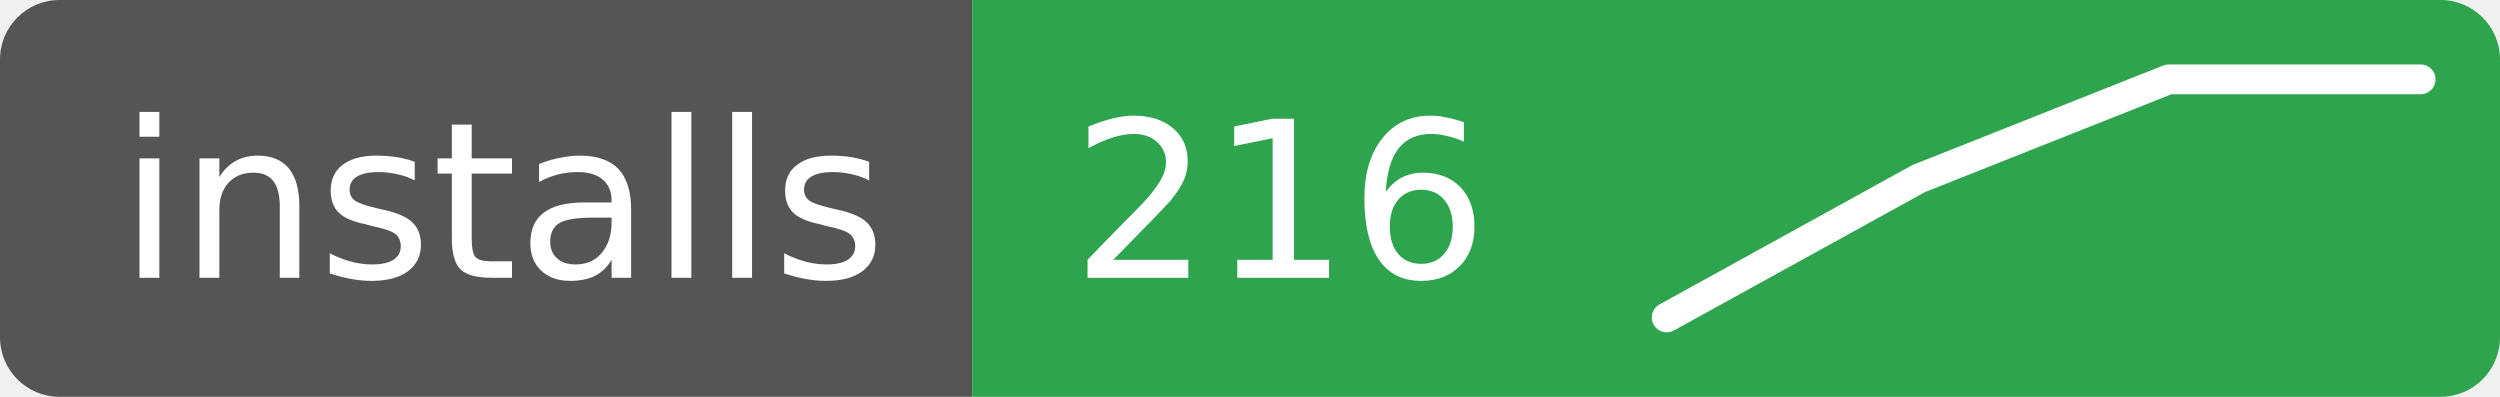
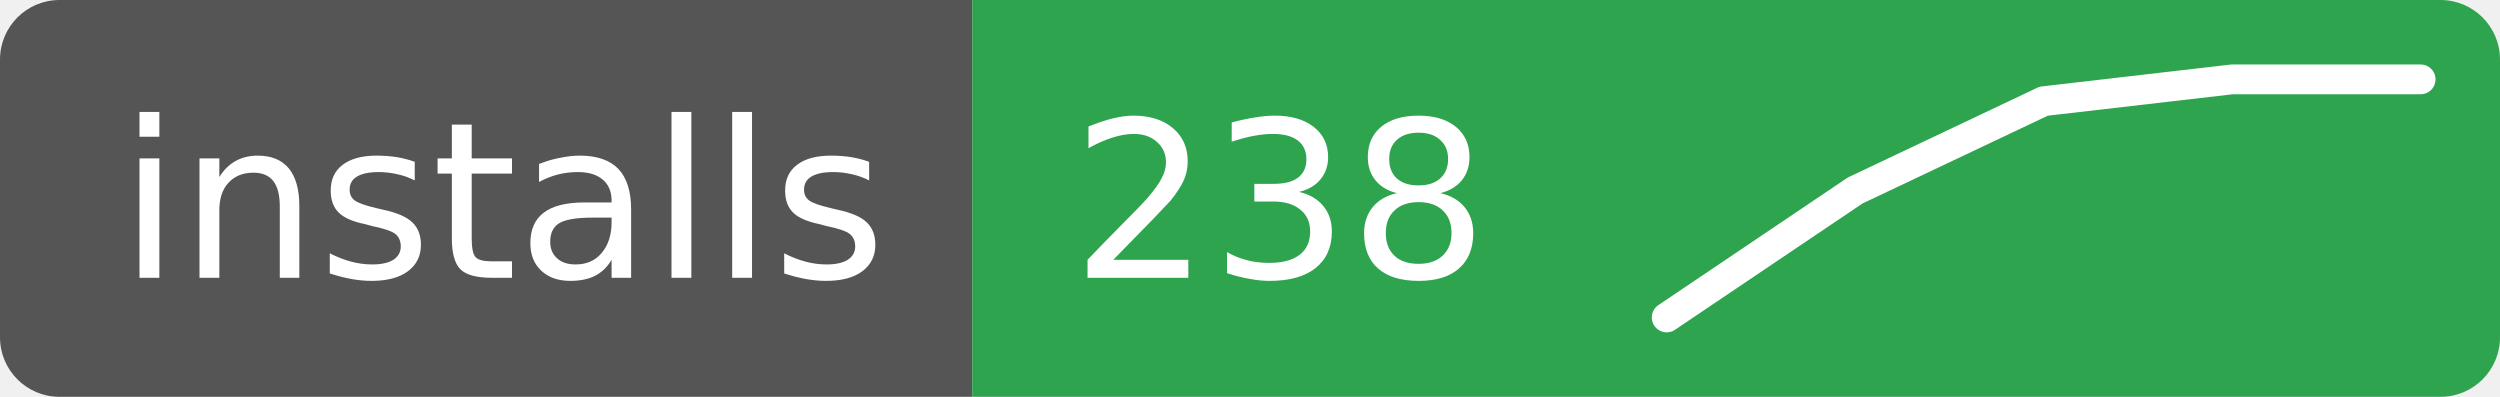
- <svg xmlns="http://www.w3.org/2000/svg" width="126" height="20" role="img" aria-label="installs: 216">
+ <svg xmlns="http://www.w3.org/2000/svg" width="126" height="20" role="img" aria-label="installs: 238">
  <clipPath id="r">
    <rect width="126" height="20" rx="3" />
  </clipPath>
  <g clip-path="url(#r)">
    <rect width="49" height="20" fill="#555" />
    <rect x="49" width="77" height="20" fill="#2ea44f" />
  </g>
  <g fill="#fff" font-family="Verdana,Geneva,DejaVu Sans,sans-serif" font-size="11">
    <text x="6" y="14">installs</text>
-     <text x="54" y="14">216</text>
+     <text x="54" y="14">238</text>
  </g>
-   <polyline points="84.0,16.0 96.7,9.0 109.3,4.0 122.0,4.0" fill="none" stroke="#fff" stroke-width="1.5" stroke-linejoin="round" stroke-linecap="round" />
+   <polyline points="84.0,16.0 93.5,9.6 103.0,5.1 112.5,4.0 122.0,4.0" fill="none" stroke="#fff" stroke-width="1.5" stroke-linejoin="round" stroke-linecap="round" />
</svg>
